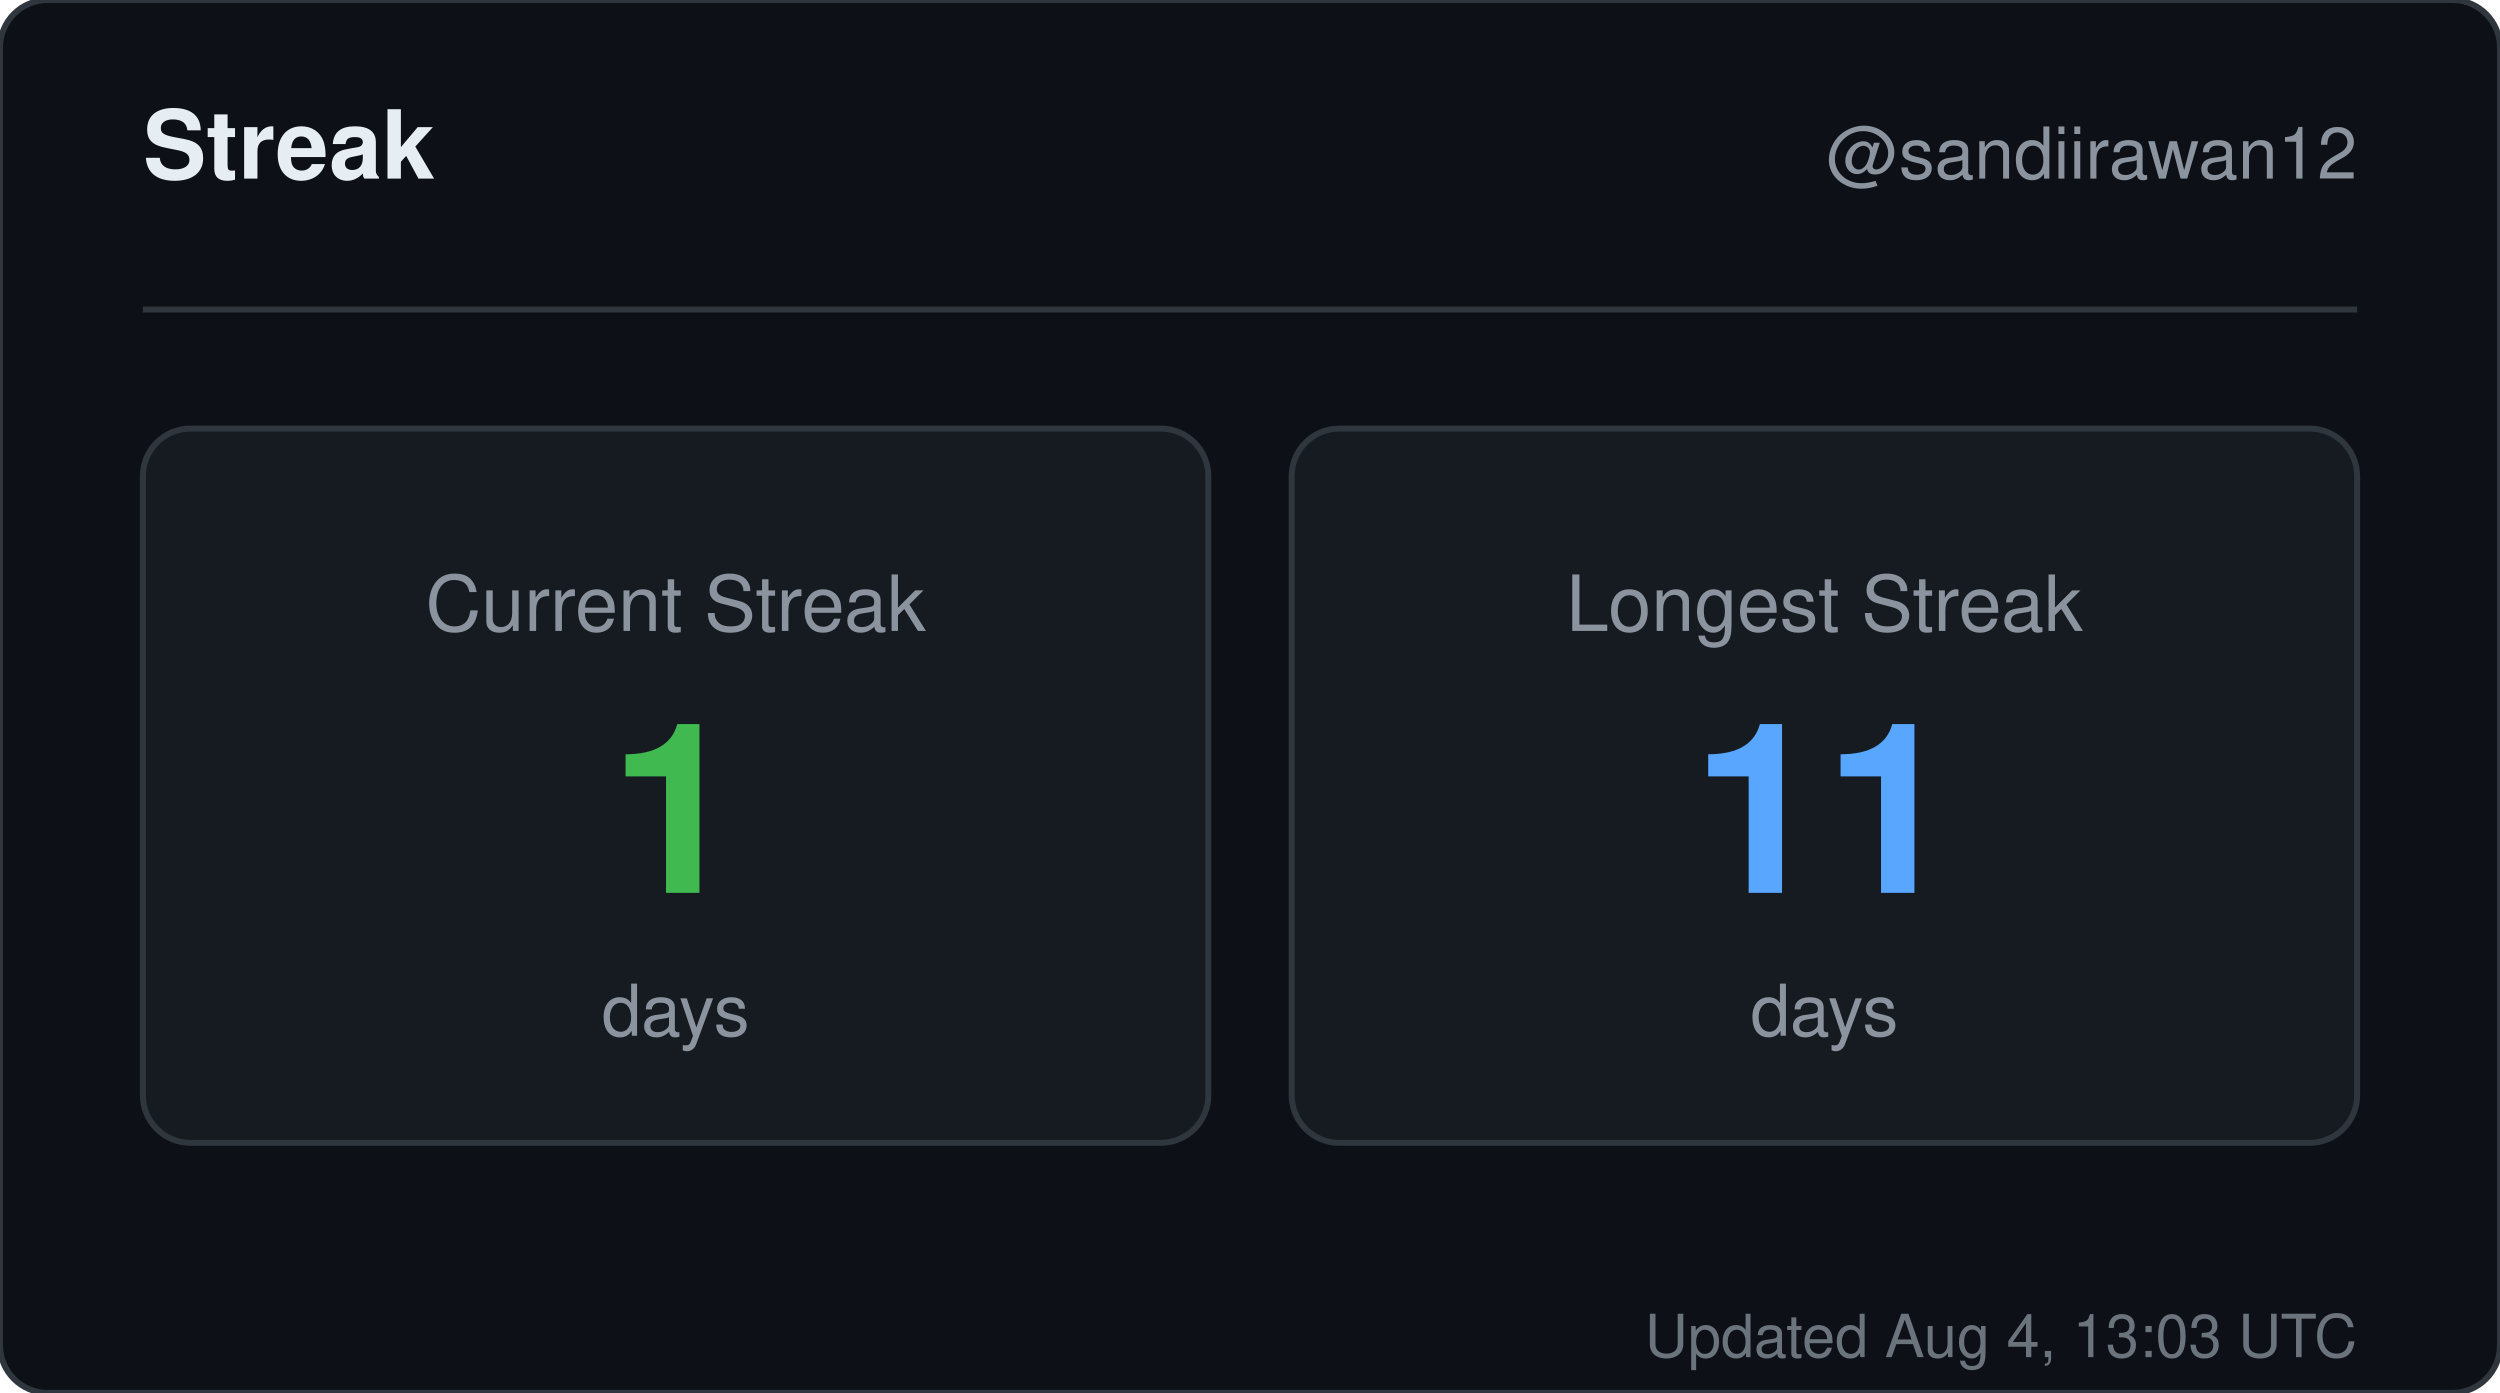
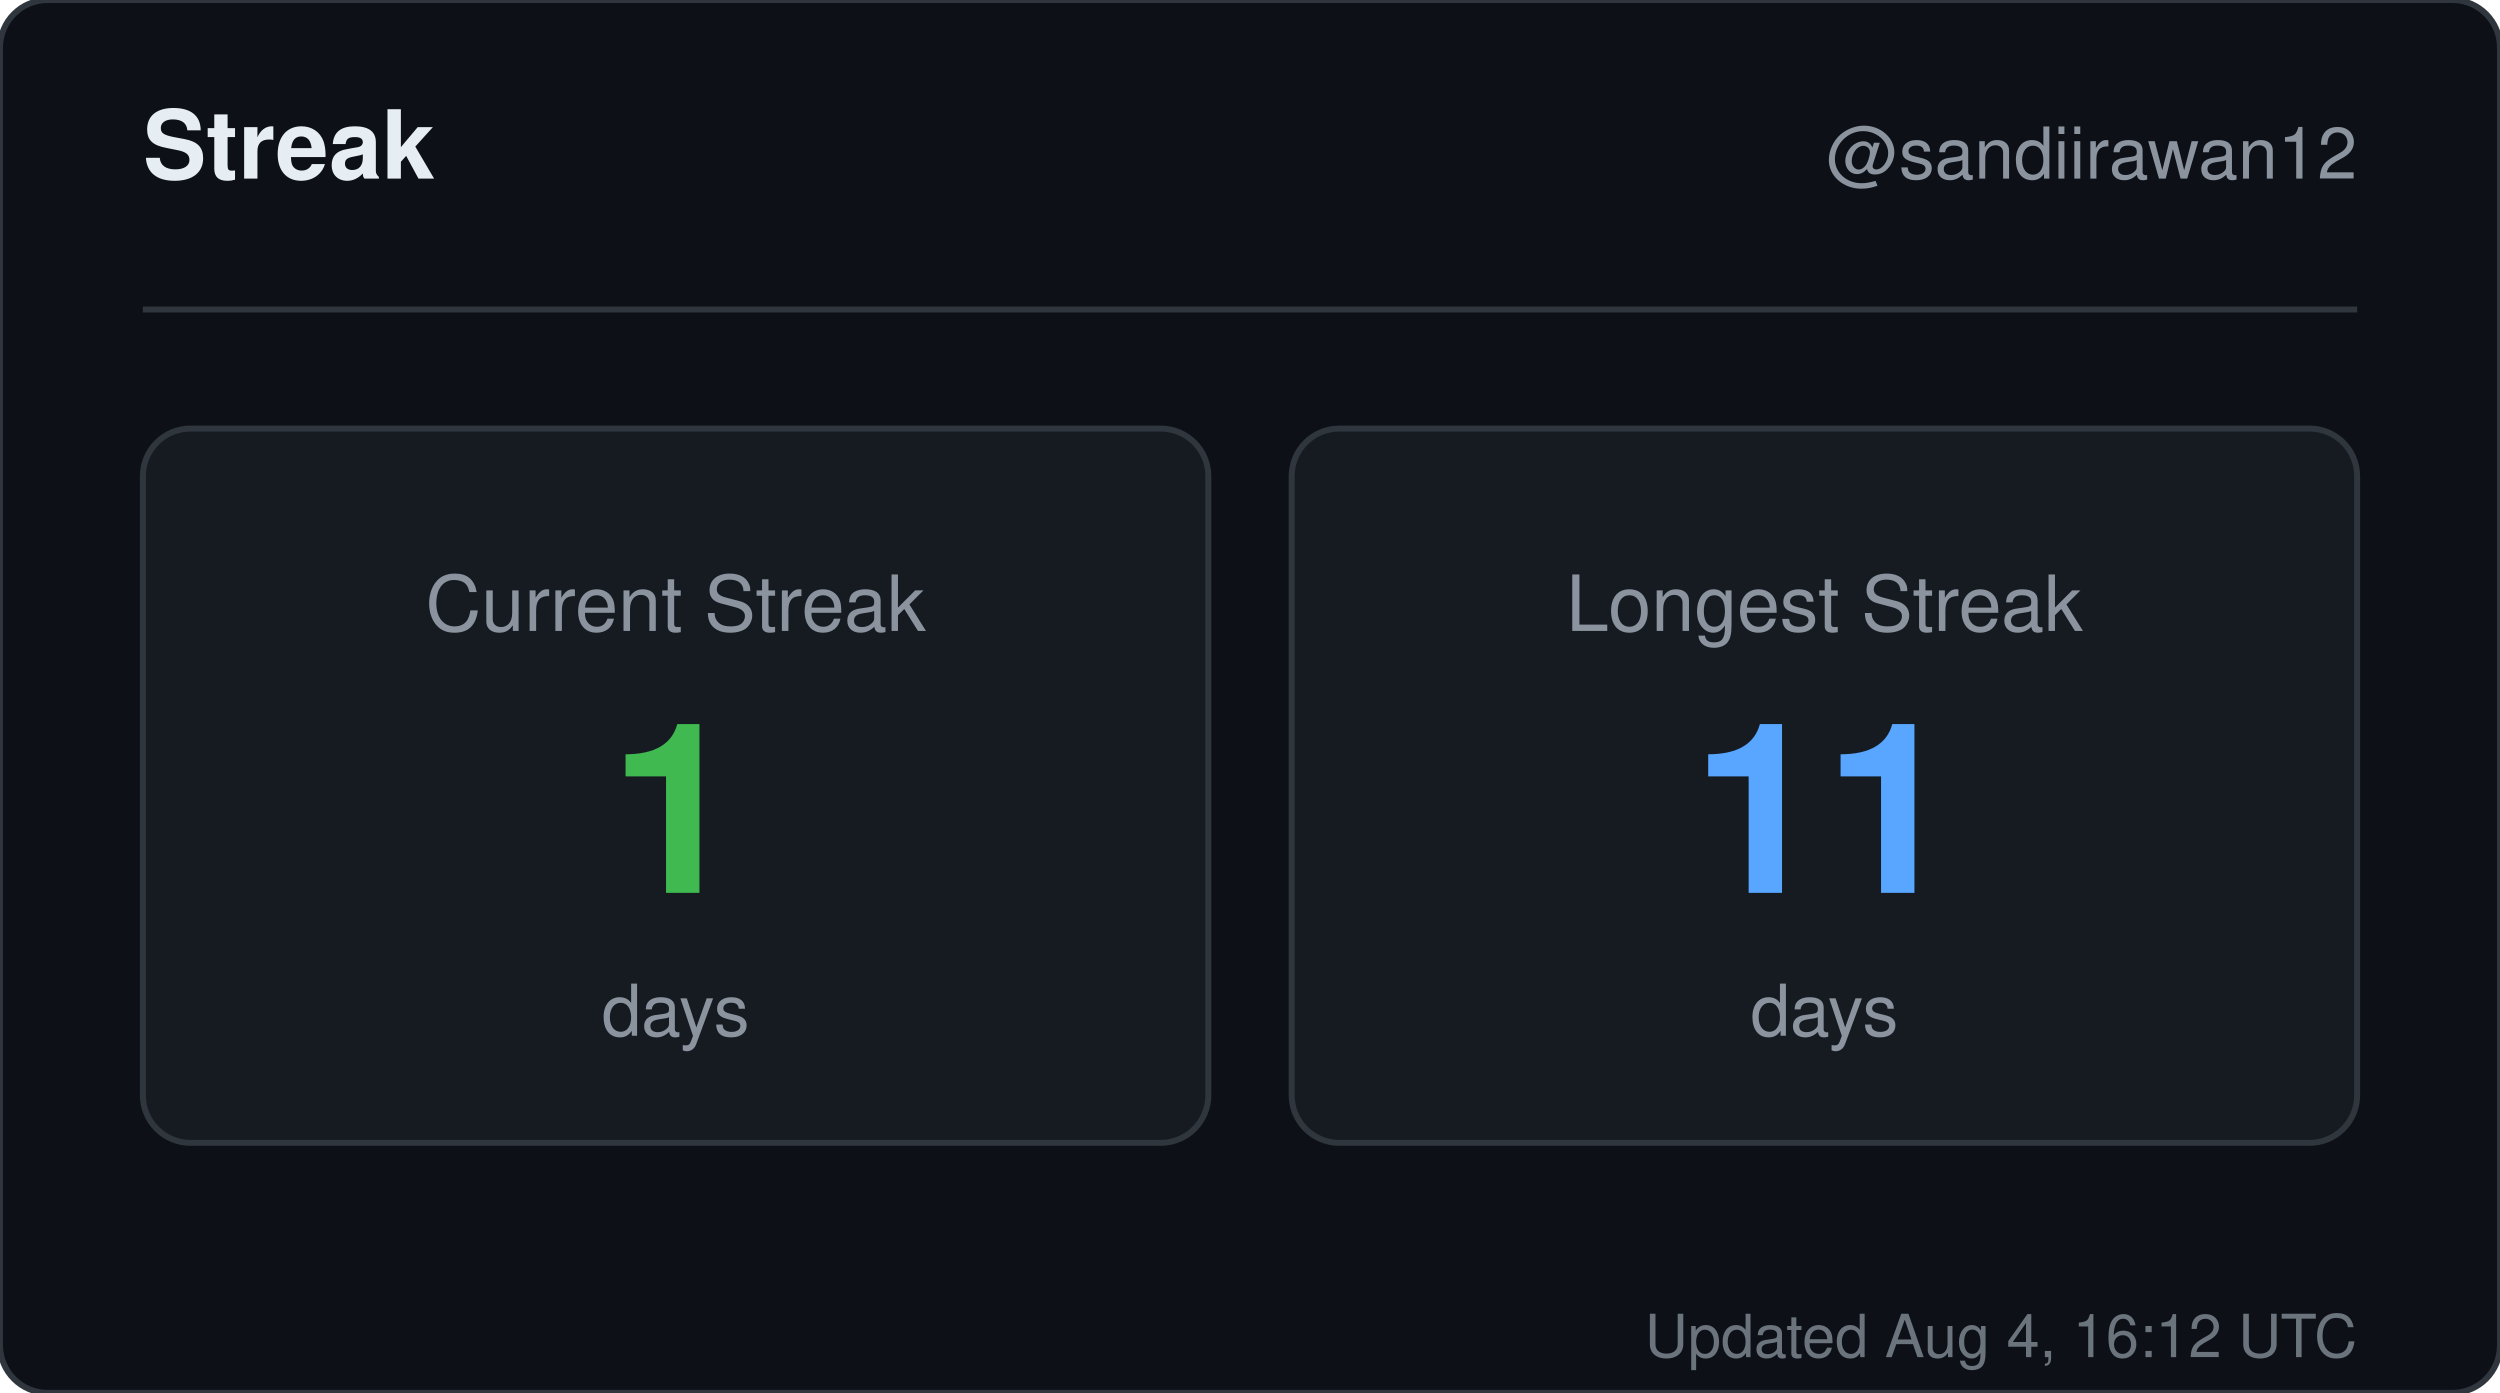
<svg xmlns="http://www.w3.org/2000/svg" width="420" height="234" viewBox="0 0 420 234" role="img" aria-label="Streak for sandiirawan12">
  <rect width="420" height="234" rx="8" fill="#0d1117" stroke="#30363d" />
  <g font-family="-apple-system, BlinkMacSystemFont, Segoe UI, Helvetica, Arial, sans-serif">
    <text x="24" y="30" fill="#e6edf3" font-size="16" font-weight="700">Streak</text>
    <text x="396" y="30" fill="#8b949e" font-size="12" text-anchor="end">@sandiirawan12</text>
    <line x1="24" y1="52" x2="396" y2="52" stroke="#30363d" />
    <rect x="24" y="72" width="179" height="120" rx="8" fill="#161b22" stroke="#30363d" />
    <text x="113.5" y="106" fill="#8b949e" font-size="13" text-anchor="middle">Current Streak</text>
    <text x="113.5" y="150" fill="#3fb950" font-size="40" font-weight="700" text-anchor="middle">1</text>
    <text x="113.5" y="174" fill="#8b949e" font-size="12" text-anchor="middle">days</text>
    <rect x="217" y="72" width="179" height="120" rx="8" fill="#161b22" stroke="#30363d" />
    <text x="306.5" y="106" fill="#8b949e" font-size="13" text-anchor="middle">Longest Streak</text>
    <text x="306.5" y="150" fill="#58a6ff" font-size="40" font-weight="700" text-anchor="middle">11</text>
    <text x="306.5" y="174" fill="#8b949e" font-size="12" text-anchor="middle">days</text>
-     <text x="396" y="228" fill="#8b949e" font-size="10" text-anchor="end" opacity="0.75">Updated Aug 4, 13:03 UTC</text>
+     <text x="396" y="228" fill="#8b949e" font-size="10" text-anchor="end" opacity="0.75">Updated Aug 4, 16:12 UTC</text>
  </g>
</svg>
